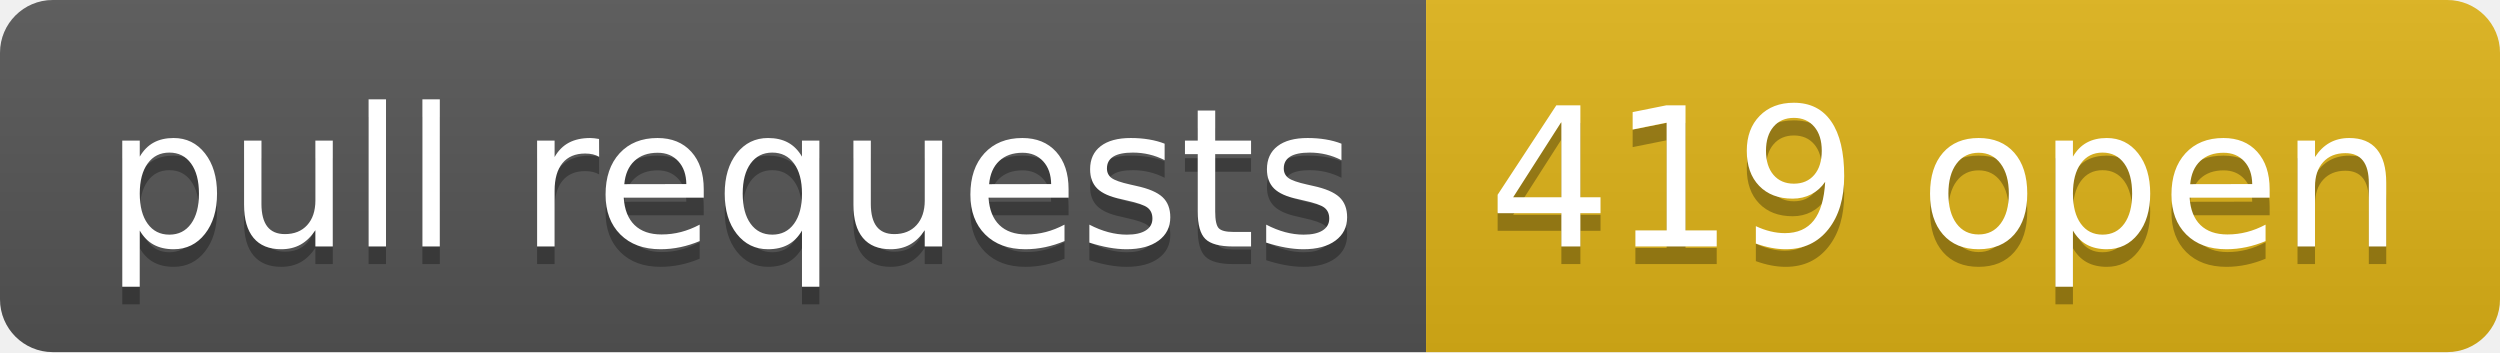
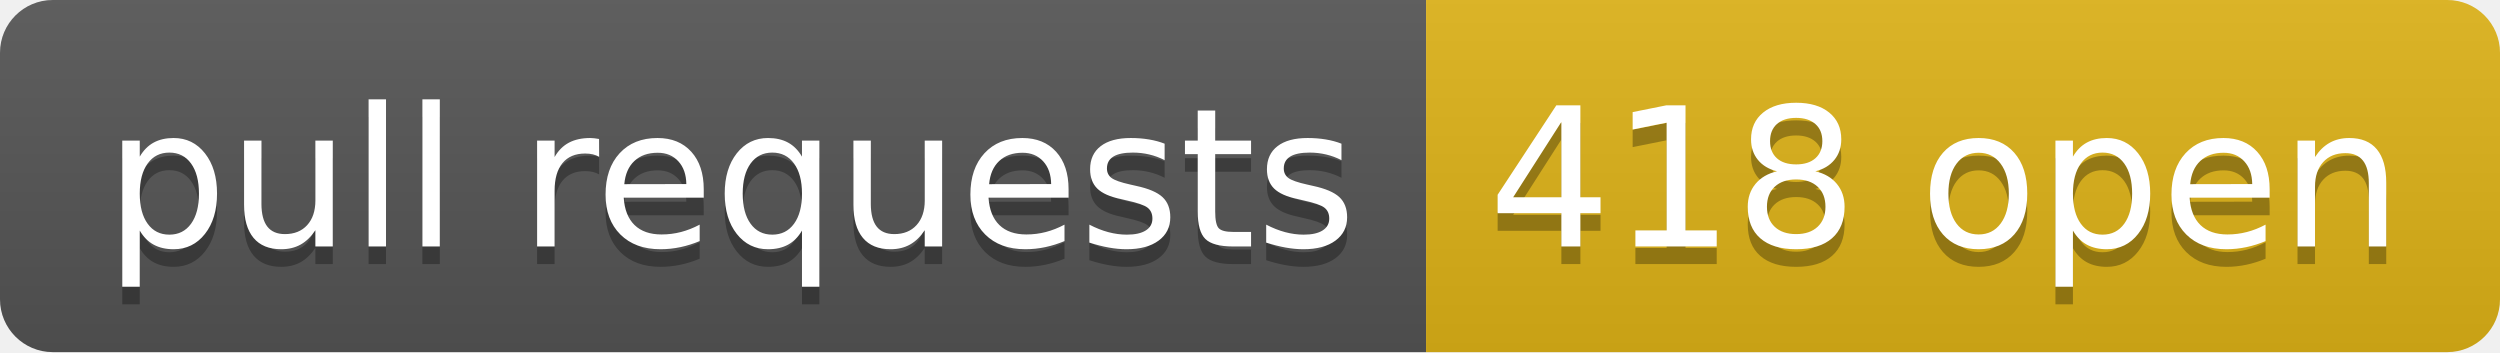
- <svg xmlns="http://www.w3.org/2000/svg" width="142" height="20" role="img" aria-label="pull requests: 419 open">
+ <svg xmlns="http://www.w3.org/2000/svg" width="142" height="20" role="img" aria-label="pull requests: 418 open">
  <linearGradient id="s" x2="0" y2="100%">
    <stop offset="0" stop-color="#bbb" stop-opacity=".1" />
    <stop offset="1" stop-opacity=".1" />
  </linearGradient>
  <clipPath id="r">
    <rect width="142" height="20" rx="3" fill="#fff" />
  </clipPath>
  <g clip-path="url(#r)">
    <rect width="81" height="20" fill="#555" />
    <rect x="81" width="61" height="20" fill="#dfb317" />
    <rect width="142" height="20" fill="url(#s)" />
  </g>
  <g fill="#fff" text-anchor="middle" font-family="Verdana,Geneva,DejaVu Sans,sans-serif" text-rendering="geometricPrecision" font-size="110">
    <text aria-hidden="true" x="415" y="150" fill="#010101" fill-opacity=".3" transform="scale(.1)" textLength="710">pull requests</text>
    <text x="415" y="140" transform="scale(.1)" fill="#fff" textLength="710">pull requests</text>
-     <text aria-hidden="true" x="1105" y="150" fill="#010101" fill-opacity=".3" transform="scale(.1)" textLength="510">419 open</text>
-     <text x="1105" y="140" transform="scale(.1)" fill="#fff" textLength="510">419 open</text>
+     <text aria-hidden="true" x="1105" y="150" fill="#010101" fill-opacity=".3" transform="scale(.1)" textLength="510">418 open</text>
+     <text x="1105" y="140" transform="scale(.1)" fill="#fff" textLength="510">418 open</text>
  </g>
</svg>
